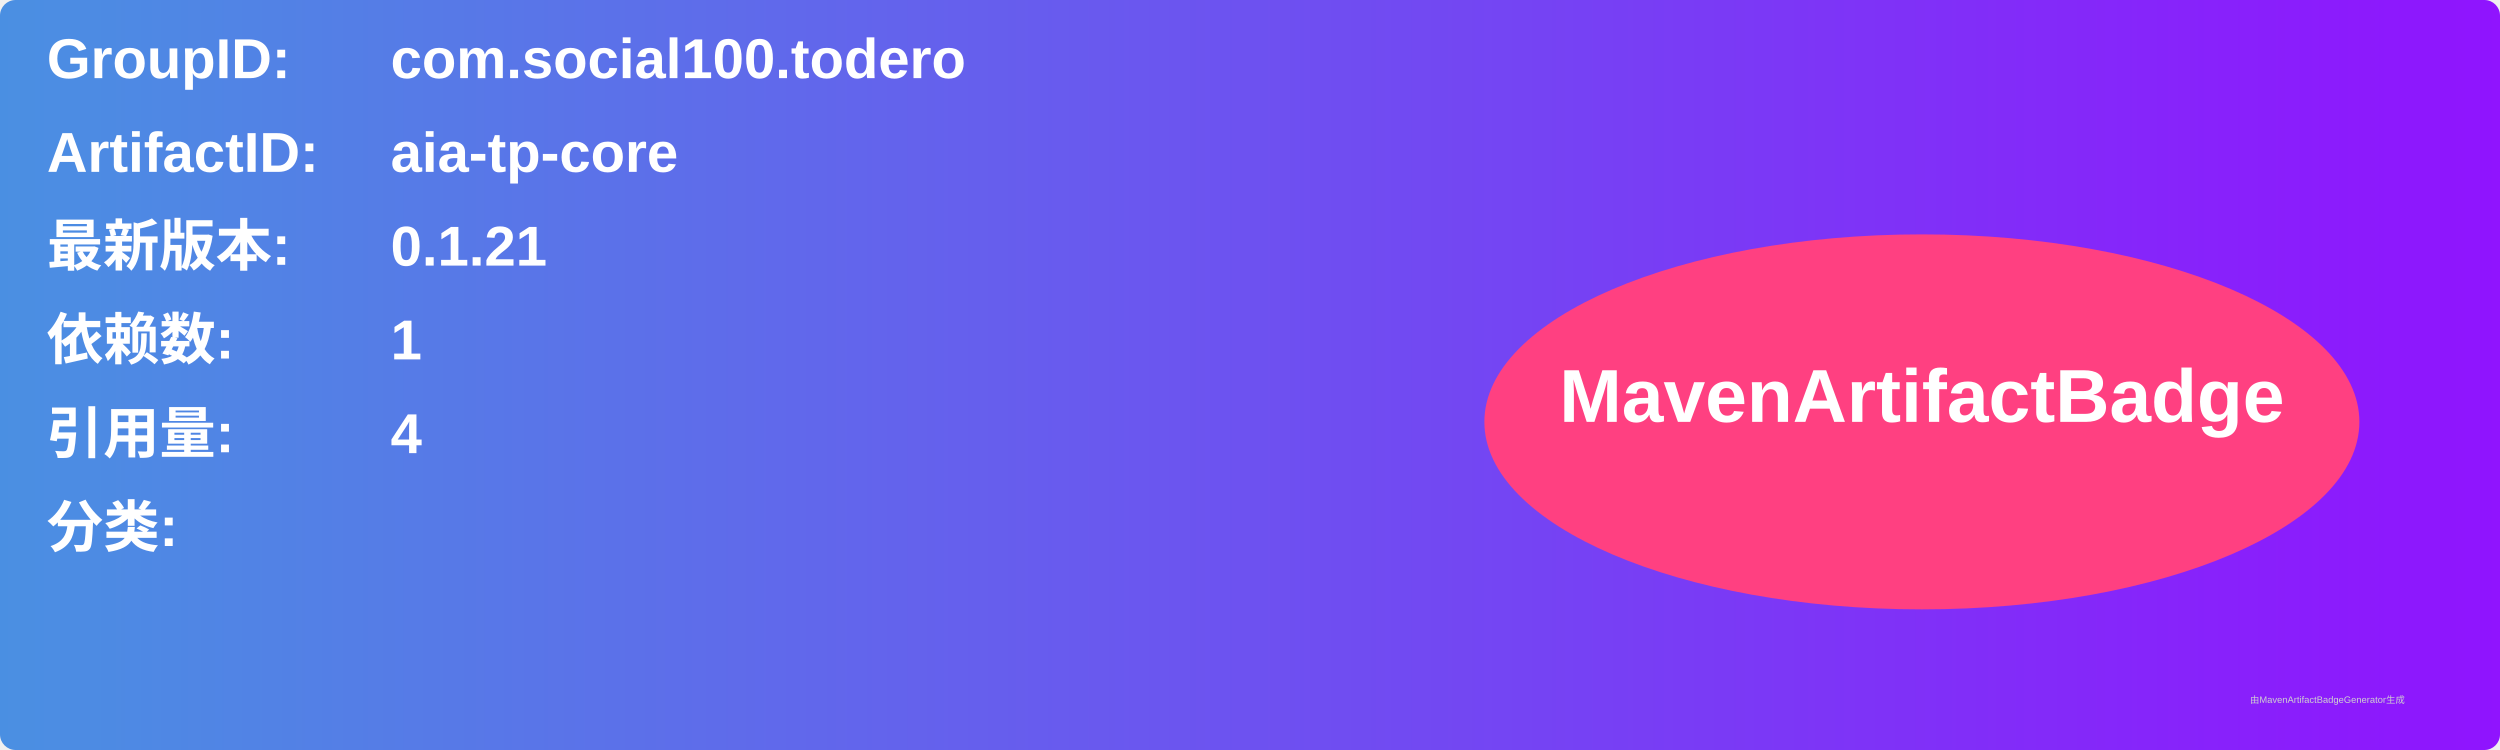
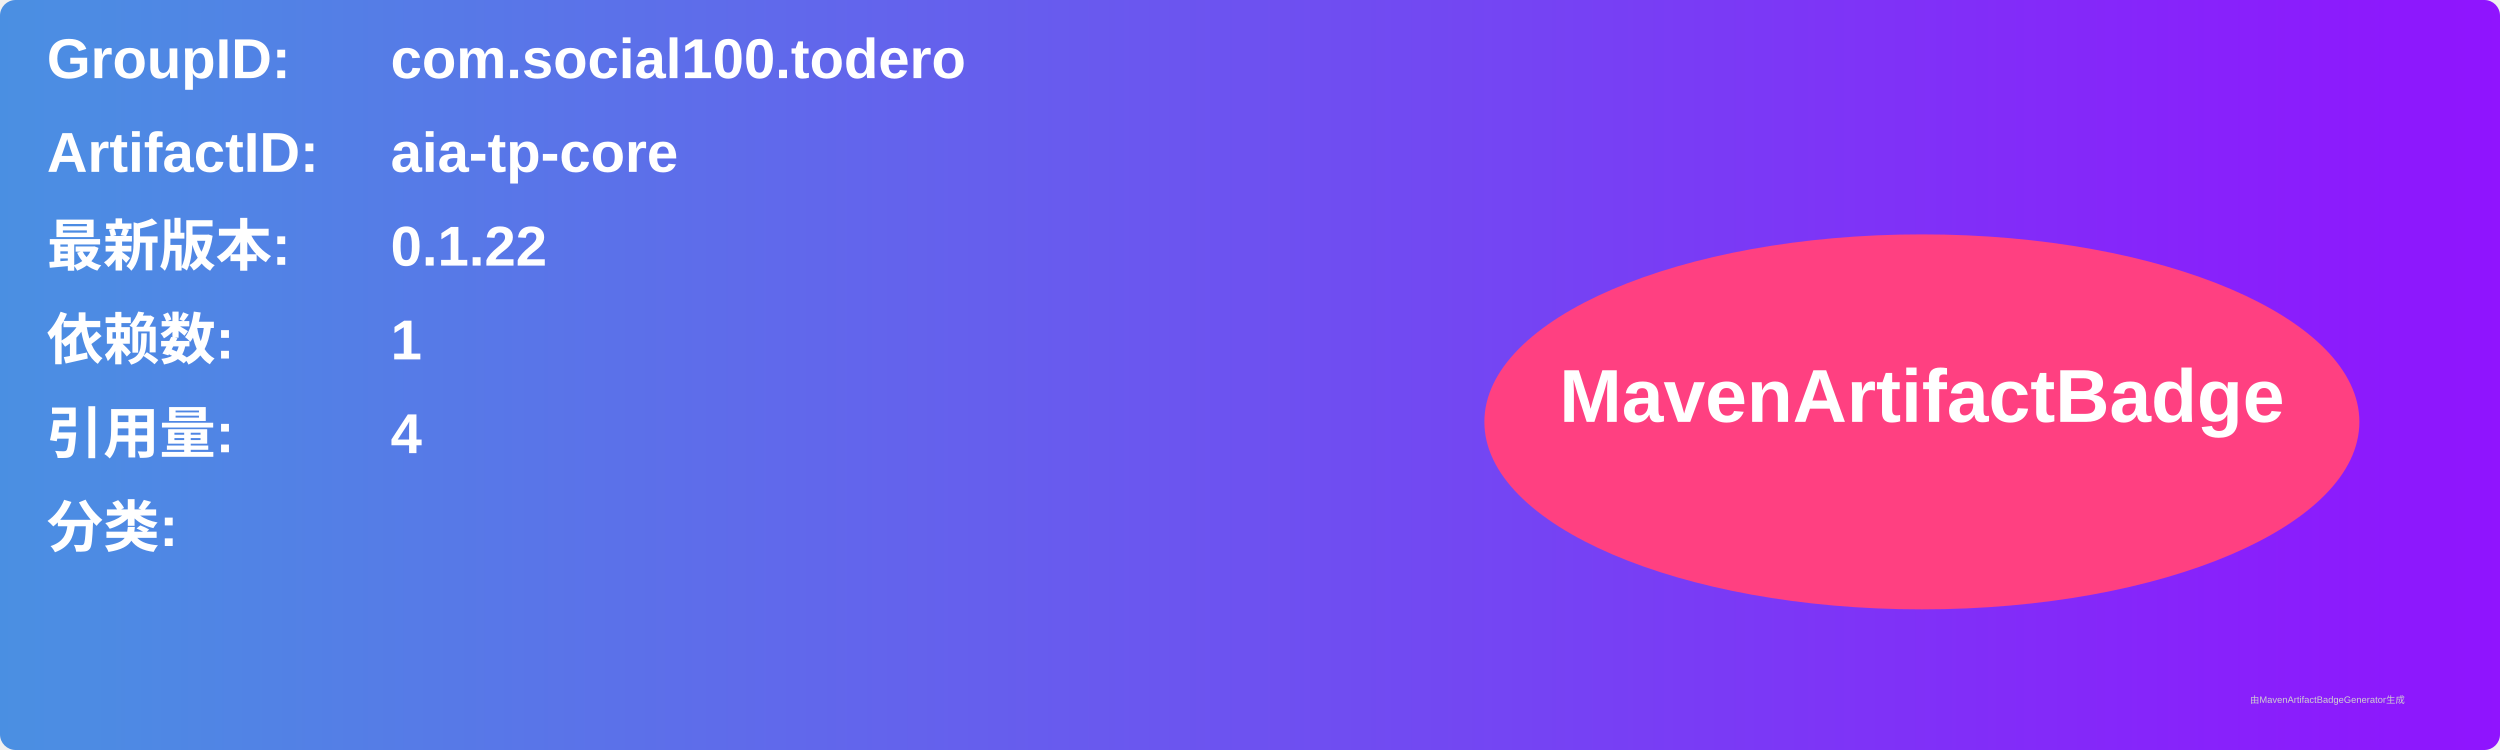
<svg xmlns="http://www.w3.org/2000/svg" width="800" height="240" viewBox="0 0 800 240">
  <linearGradient id="grad" x1="0%" y1="0%" x2="100%" y2="0%">
    <stop offset="0%" stop-color="#4a90e2" />
    <stop offset="100%" stop-color="#9013fe" />
  </linearGradient>
  <rect width="100%" height="100%" rx="5" ry="5" fill="url(#grad)" />
  <g transform="translate(15, 15)">
    <text x="0" y="10" font-family="Arial" font-size="18" fill="white" font-weight="bold" width="260">GroupID:</text>
    <text x="110" y="10" font-family="Arial" font-size="18" fill="white" font-weight="bold" width="460">com.social100.todero</text>
    <text x="0" y="40" font-family="Arial" font-size="18" fill="white" font-weight="bold" width="260">ArtifactID:</text>
    <text x="110" y="40" font-family="Arial" font-size="18" fill="white" font-weight="bold" width="460">aia-tp-core</text>
    <text x="0" y="70" font-family="Arial" font-size="18" fill="white" font-weight="bold">最新版本:</text>
    <text x="110" y="70" font-family="Arial" font-size="18" fill="white" font-weight="bold">
-       <tspan font-weight="bold">0.1.21</tspan>
+       <tspan font-weight="bold">0.1.22</tspan>
    </text>
    <text x="0" y="100" font-family="Arial" font-size="18" fill="white" font-weight="bold">依赖数: </text>
    <text x="110" y="100" font-family="Arial" font-size="18" fill="white">
      <tspan font-weight="bold">1</tspan>
    </text>
    <text x="0" y="130" font-family="Arial" font-size="18" fill="white" font-weight="bold">引用量: </text>
    <text x="110" y="130" font-family="Arial" font-size="18" fill="white">
      <tspan font-weight="bold">4</tspan>
    </text>
    <text x="0" y="160" font-family="Arial" font-size="18" fill="white" font-weight="bold">分类:</text>
    <text x="10" y="190" font-family="Arial" font-size="10" fill="white">
      <tspan font-weight="bold" />
    </text>
    <ellipse cx="600" cy="120" rx="140" ry="60" fill="#ff4081" />
    <text x="600" y="120" text-anchor="middle" font-family="Arial" font-size="24" fill="white" font-weight="bold">MavenArtifactBadge</text>
  </g>
  <text x="720" y="225" font-family="Arial" font-size="3" fill="#d0d0d0">由MavenArtifactBadgeGenerator生成</text>
</svg>
